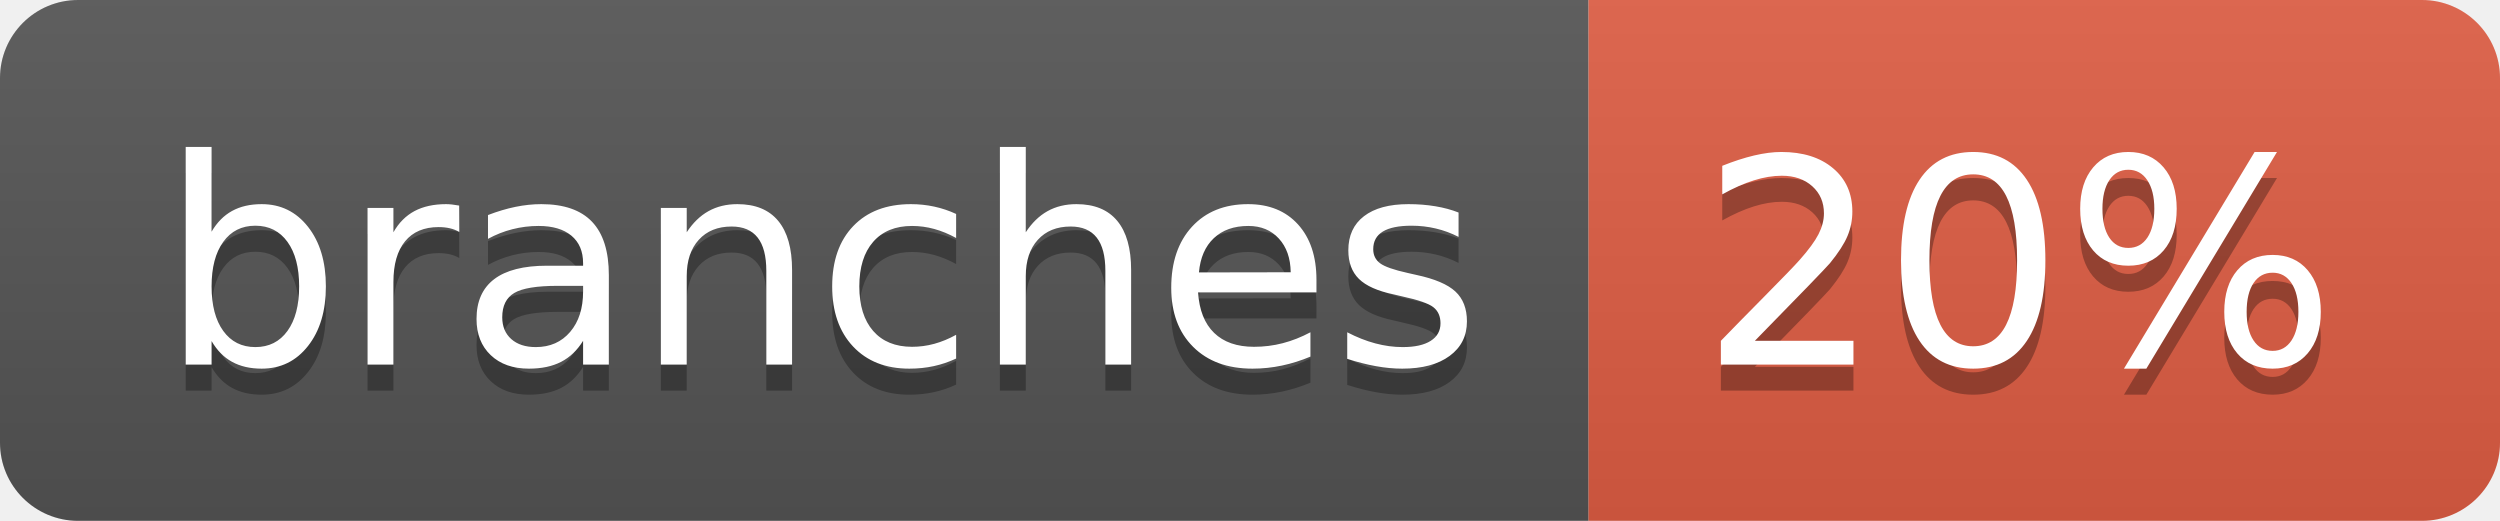
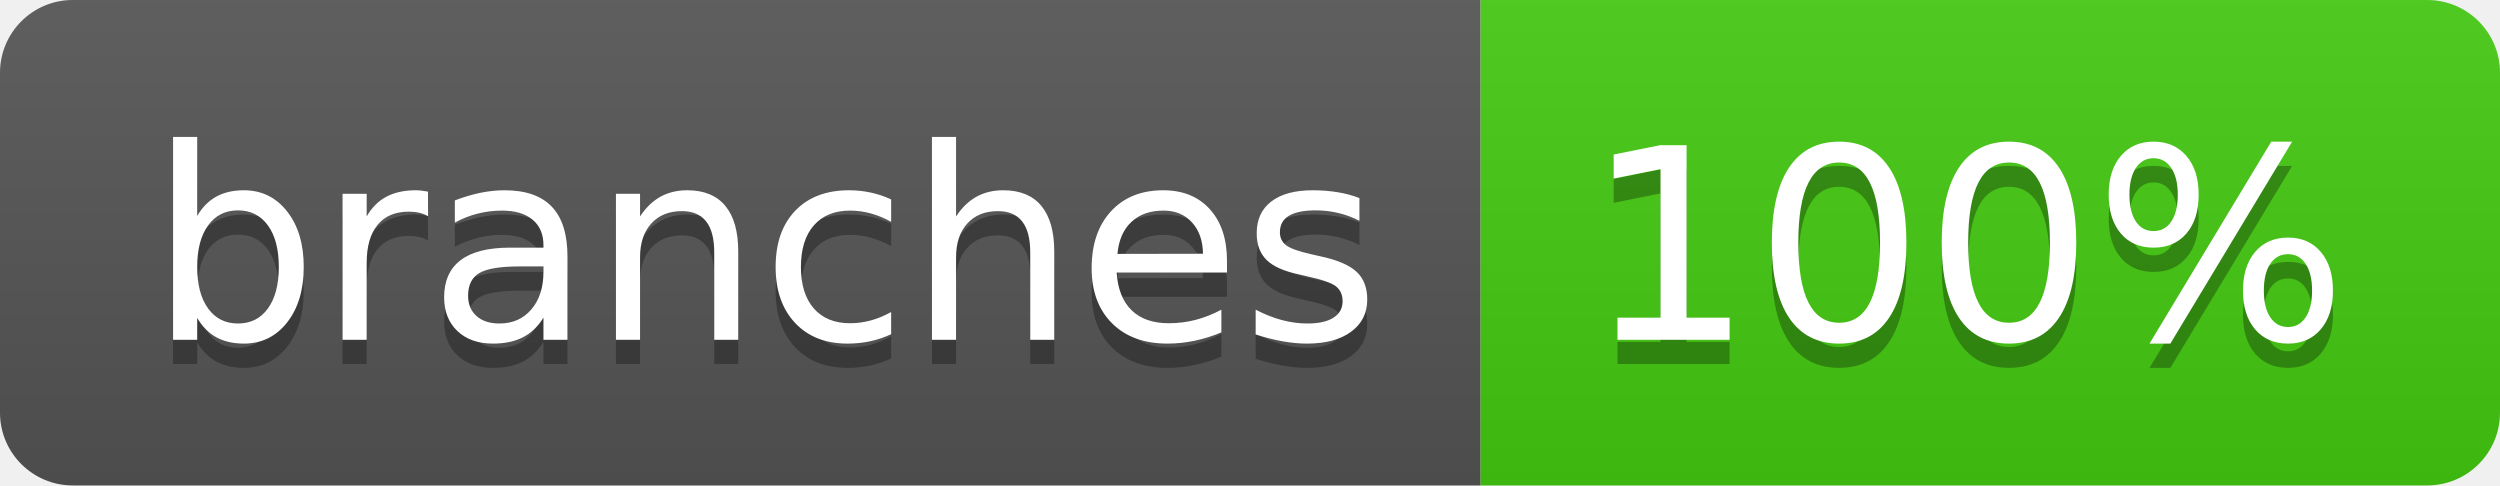
- <svg xmlns="http://www.w3.org/2000/svg" width="96" height="20" role="img" aria-label="branches: 20%">
+ <svg xmlns="http://www.w3.org/2000/svg" width="103" height="20" role="img" aria-label="branches: 100%">
  <linearGradient id="s" x2="0" y2="100%">
    <stop offset="0" stop-color="#bbb" stop-opacity=".1" />
    <stop offset="1" stop-opacity=".1" />
  </linearGradient>
  <clipPath id="r">
-     <rect width="96" height="20" rx="3" fill="#fff" />
+     <rect width="103" height="20" rx="3" fill="#fff" />
  </clipPath>
  <g clip-path="url(#r)">
    <rect width="61" height="20" fill="#555" />
-     <rect x="61" width="35" height="20" fill="#e05d44" />
-     <rect width="96" height="20" fill="url(#s)" />
+     <rect x="61" width="42" height="20" fill="#4c1" />
+     <rect width="103" height="20" fill="url(#s)" />
  </g>
  <g fill="#fff" text-anchor="middle" font-family="Verdana,Geneva,DejaVu Sans,sans-serif" text-rendering="geometricPrecision" font-size="110">
    <text aria-hidden="true" x="315" y="150" fill="#010101" fill-opacity=".3" transform="scale(.1)" textLength="507">branches</text>
    <text x="315" y="140" transform="scale(.1)" fill="#fff" textLength="507">branches</text>
-     <text aria-hidden="true" x="775" y="150" fill="#010101" fill-opacity=".3" transform="scale(.1)" textLength="245">20%</text>
-     <text x="775" y="140" transform="scale(.1)" fill="#fff" textLength="245">20%</text>
+     <text aria-hidden="true" x="810" y="150" fill="#010101" fill-opacity=".3" transform="scale(.1)" textLength="315">100%</text>
+     <text x="810" y="140" transform="scale(.1)" fill="#fff" textLength="315">100%</text>
  </g>
</svg>
